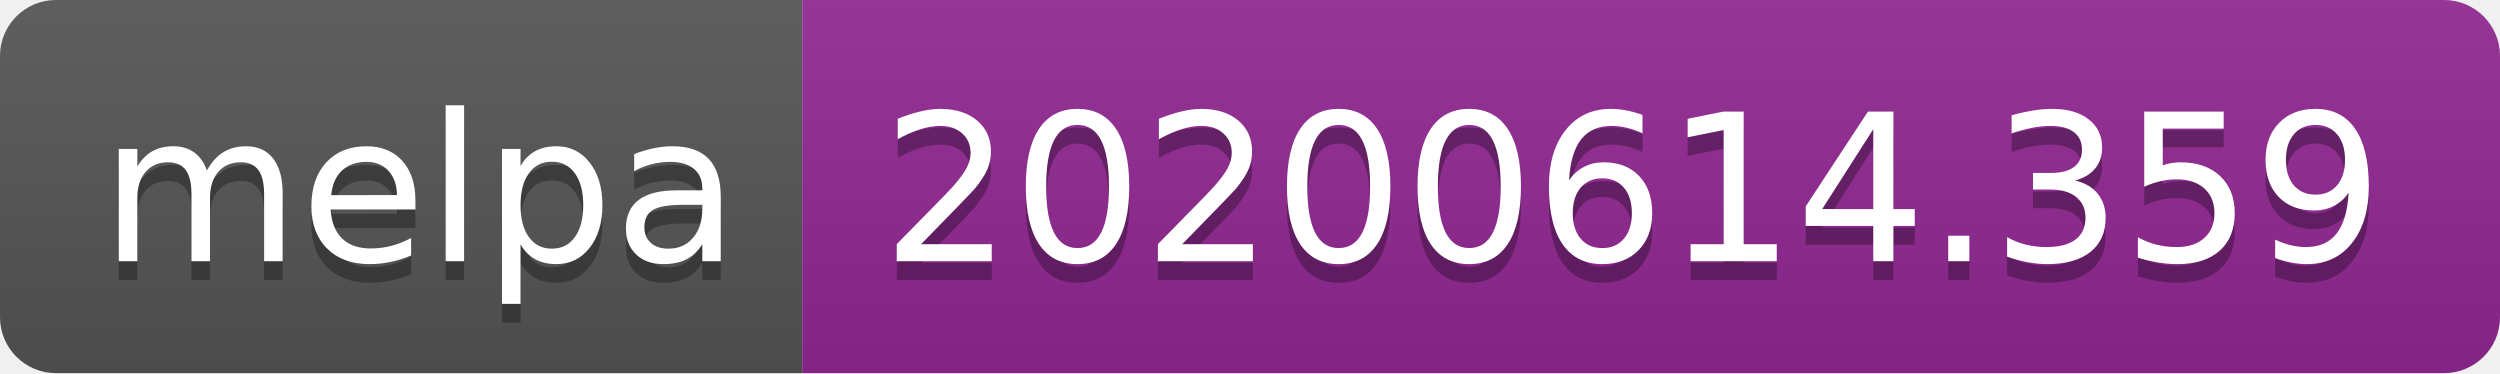
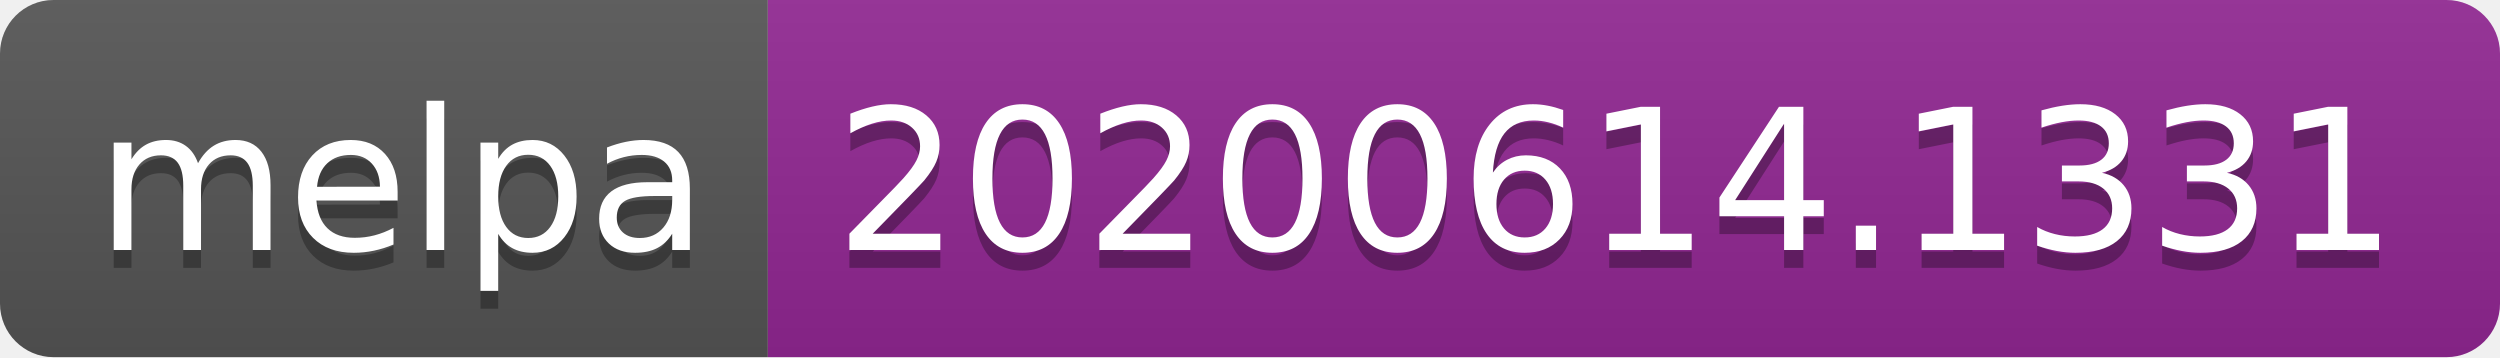
- <svg xmlns="http://www.w3.org/2000/svg" width="134" height="20">
+ <svg xmlns="http://www.w3.org/2000/svg" width="140" height="20">
  <linearGradient id="s" x2="0" y2="100%">
    <stop offset="0" stop-color="#bbb" stop-opacity=".1" />
    <stop offset="1" stop-opacity=".1" />
  </linearGradient>
  <clipPath id="r">
-     <rect width="134" height="20" rx="3" fill="#fff" />
+     <rect width="140" height="20" rx="3" fill="#fff" />
  </clipPath>
  <g clip-path="url(#r)">
    <rect width="43" height="20" fill="#555" />
-     <rect x="43" width="91" height="20" fill="#922793" />
-     <rect width="134" height="20" fill="url(#s)" />
+     <rect x="43" width="97" height="20" fill="#922793" />
+     <rect width="140" height="20" fill="url(#s)" />
  </g>
  <g fill="#fff" text-anchor="middle" font-family="Verdana,Geneva,DejaVu Sans,sans-serif" text-rendering="geometricPrecision" font-size="110">
    <text x="225" y="150" fill="#010101" fill-opacity=".3" transform="scale(.1)" textLength="330">melpa</text>
    <text x="225" y="140" transform="scale(.1)" textLength="330">melpa</text>
-     <text x="875" y="150" fill="#010101" fill-opacity=".3" transform="scale(.1)" textLength="810">20200614.359</text>
-     <text x="875" y="140" transform="scale(.1)" textLength="810">20200614.359</text>
+     <text x="905" y="150" fill="#010101" fill-opacity=".3" transform="scale(.1)" textLength="870">20200614.1331</text>
+     <text x="905" y="140" transform="scale(.1)" textLength="870">20200614.1331</text>
  </g>
</svg>
